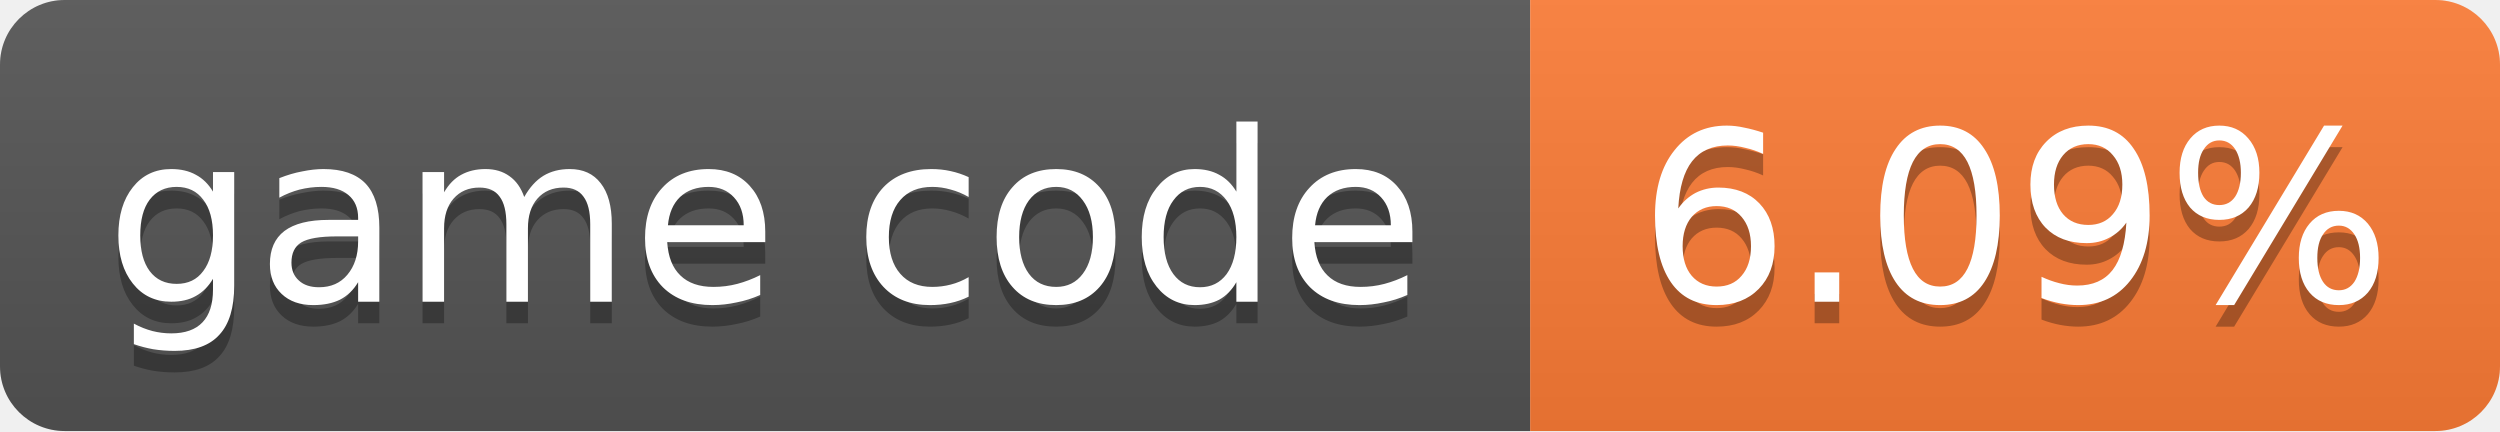
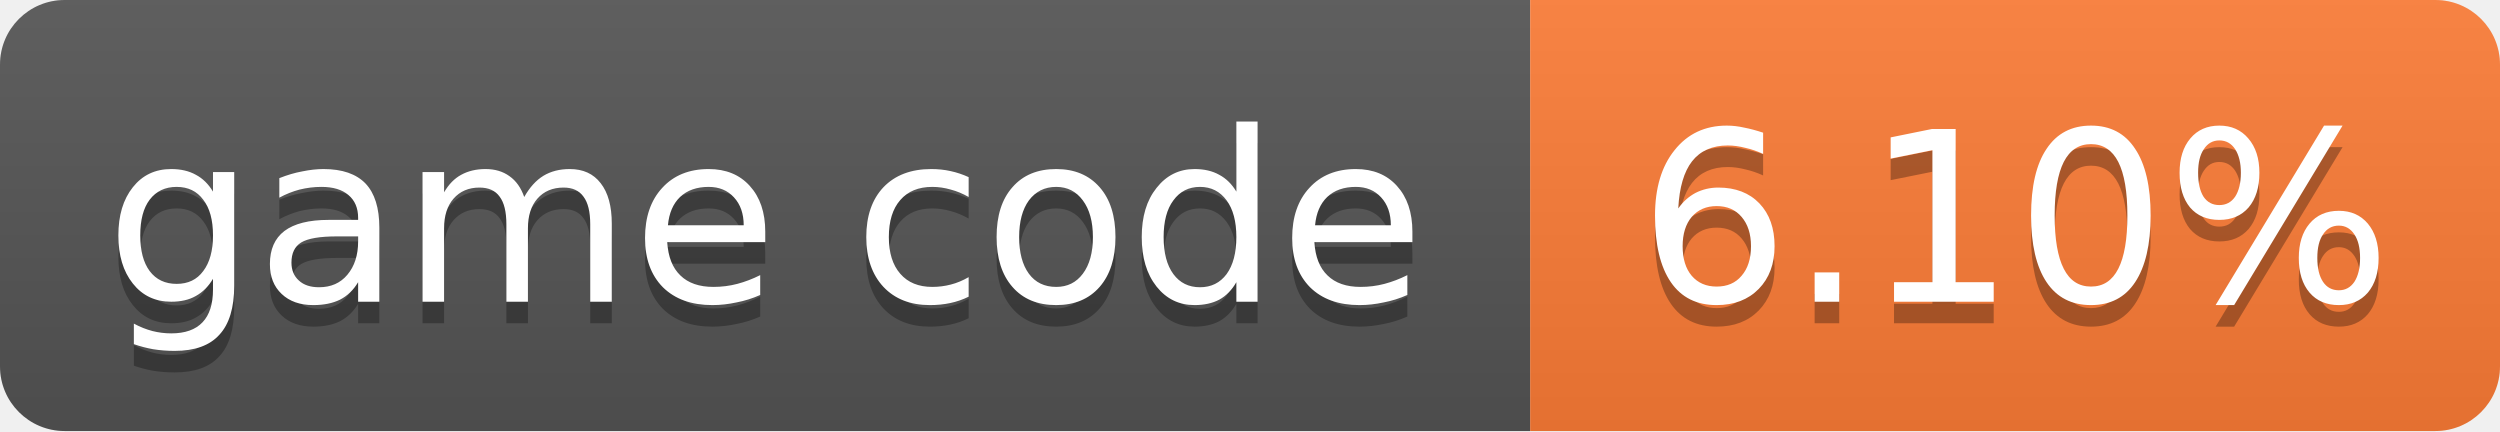
- <svg xmlns="http://www.w3.org/2000/svg" width="116" height="20" role="img" aria-label="game code: 6.09%">
+ <svg xmlns="http://www.w3.org/2000/svg" width="116" height="20" role="img" aria-label="game code: 6.10%">
  <linearGradient id="s" x2="0" y2="100%">
    <stop offset="0" stop-color="#bbb" stop-opacity=".1" />
    <stop offset="1" stop-opacity=".1" />
  </linearGradient>
  <clipPath id="r">
    <rect width="116" height="20" rx="3" fill="#fff" />
  </clipPath>
  <g clip-path="url(#r)">
    <rect width="71" height="20" fill="#555" />
    <rect x="71" width="45" height="20" fill="#fe7d37" />
    <rect width="116" height="20" fill="url(#s)" />
  </g>
  <g fill="#fff" text-anchor="middle" font-family="Verdana,Geneva,DejaVu Sans,sans-serif" font-size="11">
    <text x="35.5" y="15" fill="#010101" fill-opacity=".3">game code</text>
    <text x="35.5" y="14">game code</text>
-     <text x="93.5" y="15" fill="#010101" fill-opacity=".3">6.09%</text>
-     <text x="93.5" y="14">6.09%</text>
+     <text x="93.5" y="15" fill="#010101" fill-opacity=".3">6.10%</text>
+     <text x="93.5" y="14">6.10%</text>
  </g>
</svg>
